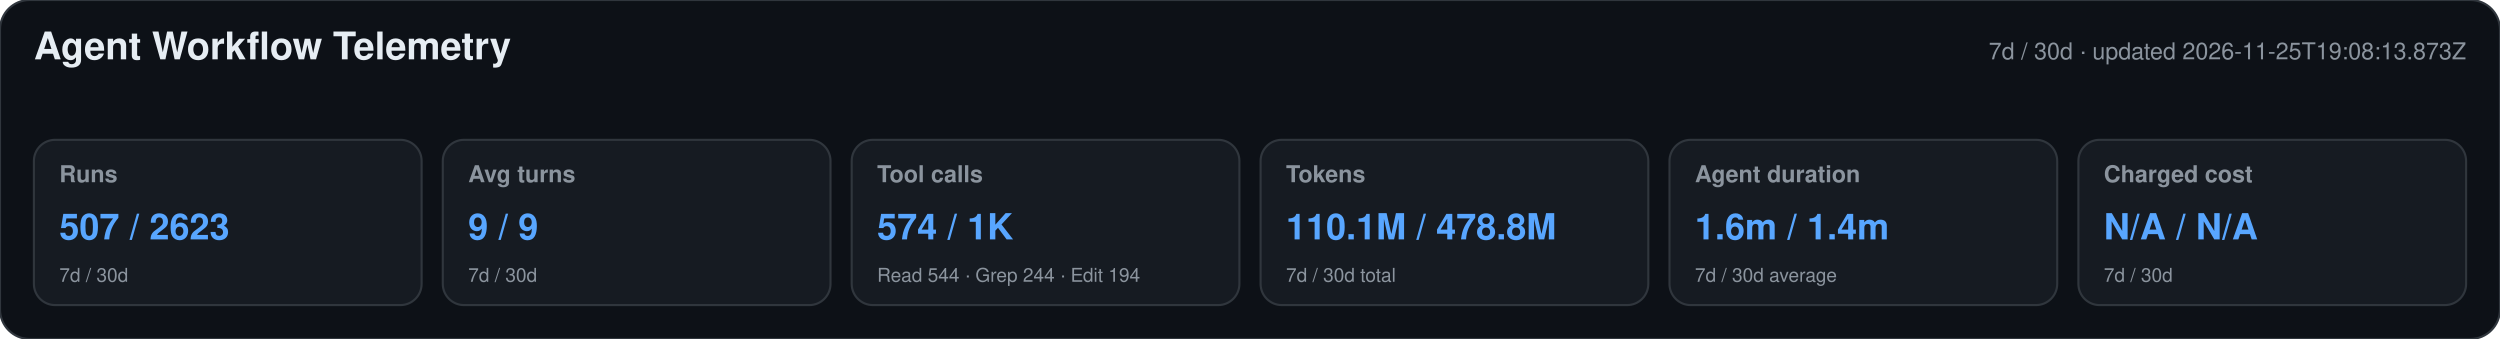
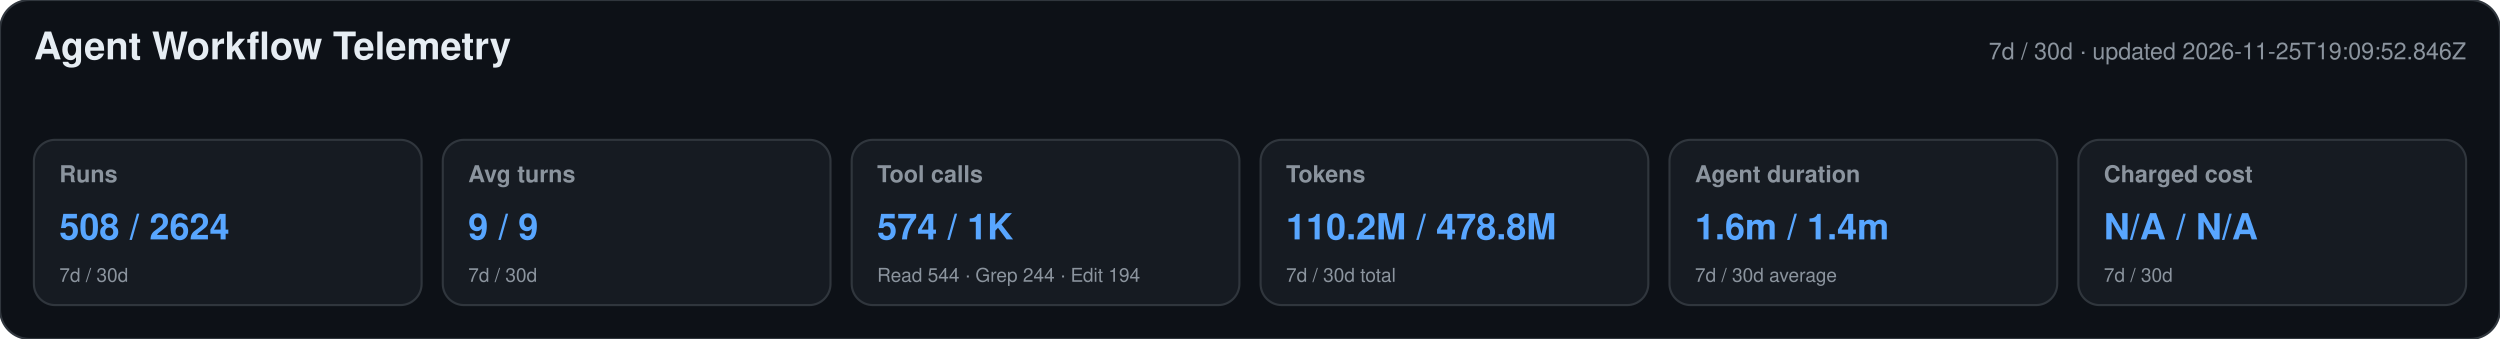
<svg xmlns="http://www.w3.org/2000/svg" width="1180" height="160" viewBox="0 0 1180 160" role="img" aria-labelledby="title desc">
  <style>text{font-family:-apple-system,BlinkMacSystemFont,"Segoe UI",Helvetica,Arial,sans-serif}.heading{font-size:18px;font-weight:650;fill:#e6edf3}.meta,.label,.secondary{fill:#8b949e}.meta,.label{font-size:11px}.label{font-weight:600}.primary{font-size:17px;font-weight:700;fill:#58a6ff}.secondary{font-size:9px}</style>
  <rect width="1180" height="160" rx="14" fill="#0d1117" stroke="#30363d" />
  <text x="16" y="28" class="heading">Agent Workflow Telemetry</text>
-   <text x="1164" y="28" text-anchor="end" class="meta">7d / 30d · updated 2026-11-25T19:08:13.873Z</text>
+   <text x="1164" y="28" text-anchor="end" class="meta">7d / 30d · updated 2026-11-25T19:09:52.846Z</text>
  <g>
    <rect x="16" y="66" width="183" height="78" rx="10" fill="#161b22" stroke="#30363d" />
    <text x="28" y="86" class="label">Runs</text>
-     <text x="28" y="113" class="primary">507 / 2623</text>
+     <text x="28" y="113" class="primary">508 / 2624</text>
    <text x="28" y="133" class="secondary">7d / 30d</text>
  </g>
  <g>
    <rect x="209" y="66" width="183" height="78" rx="10" fill="#161b22" stroke="#30363d" />
    <text x="221" y="86" class="label">Avg turns</text>
    <text x="221" y="113" class="primary">9 / 9</text>
    <text x="221" y="133" class="secondary">7d / 30d</text>
  </g>
  <g>
    <rect x="402" y="66" width="183" height="78" rx="10" fill="#161b22" stroke="#30363d" />
    <text x="414" y="86" class="label">Tool calls</text>
    <text x="414" y="113" class="primary">574 / 1K</text>
    <text x="414" y="133" class="secondary">Read 544 · Grep 244 · Edit 194</text>
  </g>
  <g>
    <rect x="595" y="66" width="183" height="78" rx="10" fill="#161b22" stroke="#30363d" />
    <text x="607" y="86" class="label">Tokens</text>
-     <text x="607" y="113" class="primary">110.1M / 478.8M</text>
+     <text x="607" y="113" class="primary">110.2M / 478.8M</text>
    <text x="607" y="133" class="secondary">7d / 30d total</text>
  </g>
  <g>
    <rect x="788" y="66" width="183" height="78" rx="10" fill="#161b22" stroke="#30363d" />
    <text x="800" y="86" class="label">Agent duration</text>
    <text x="800" y="113" class="primary">1.6m / 1.4m</text>
    <text x="800" y="133" class="secondary">7d / 30d average</text>
  </g>
  <g>
    <rect x="981" y="66" width="183" height="78" rx="10" fill="#161b22" stroke="#30363d" />
    <text x="993" y="86" class="label">Charged cost</text>
    <text x="993" y="113" class="primary">N/A / N/A</text>
    <text x="993" y="133" class="secondary">7d / 30d</text>
  </g>
</svg>
